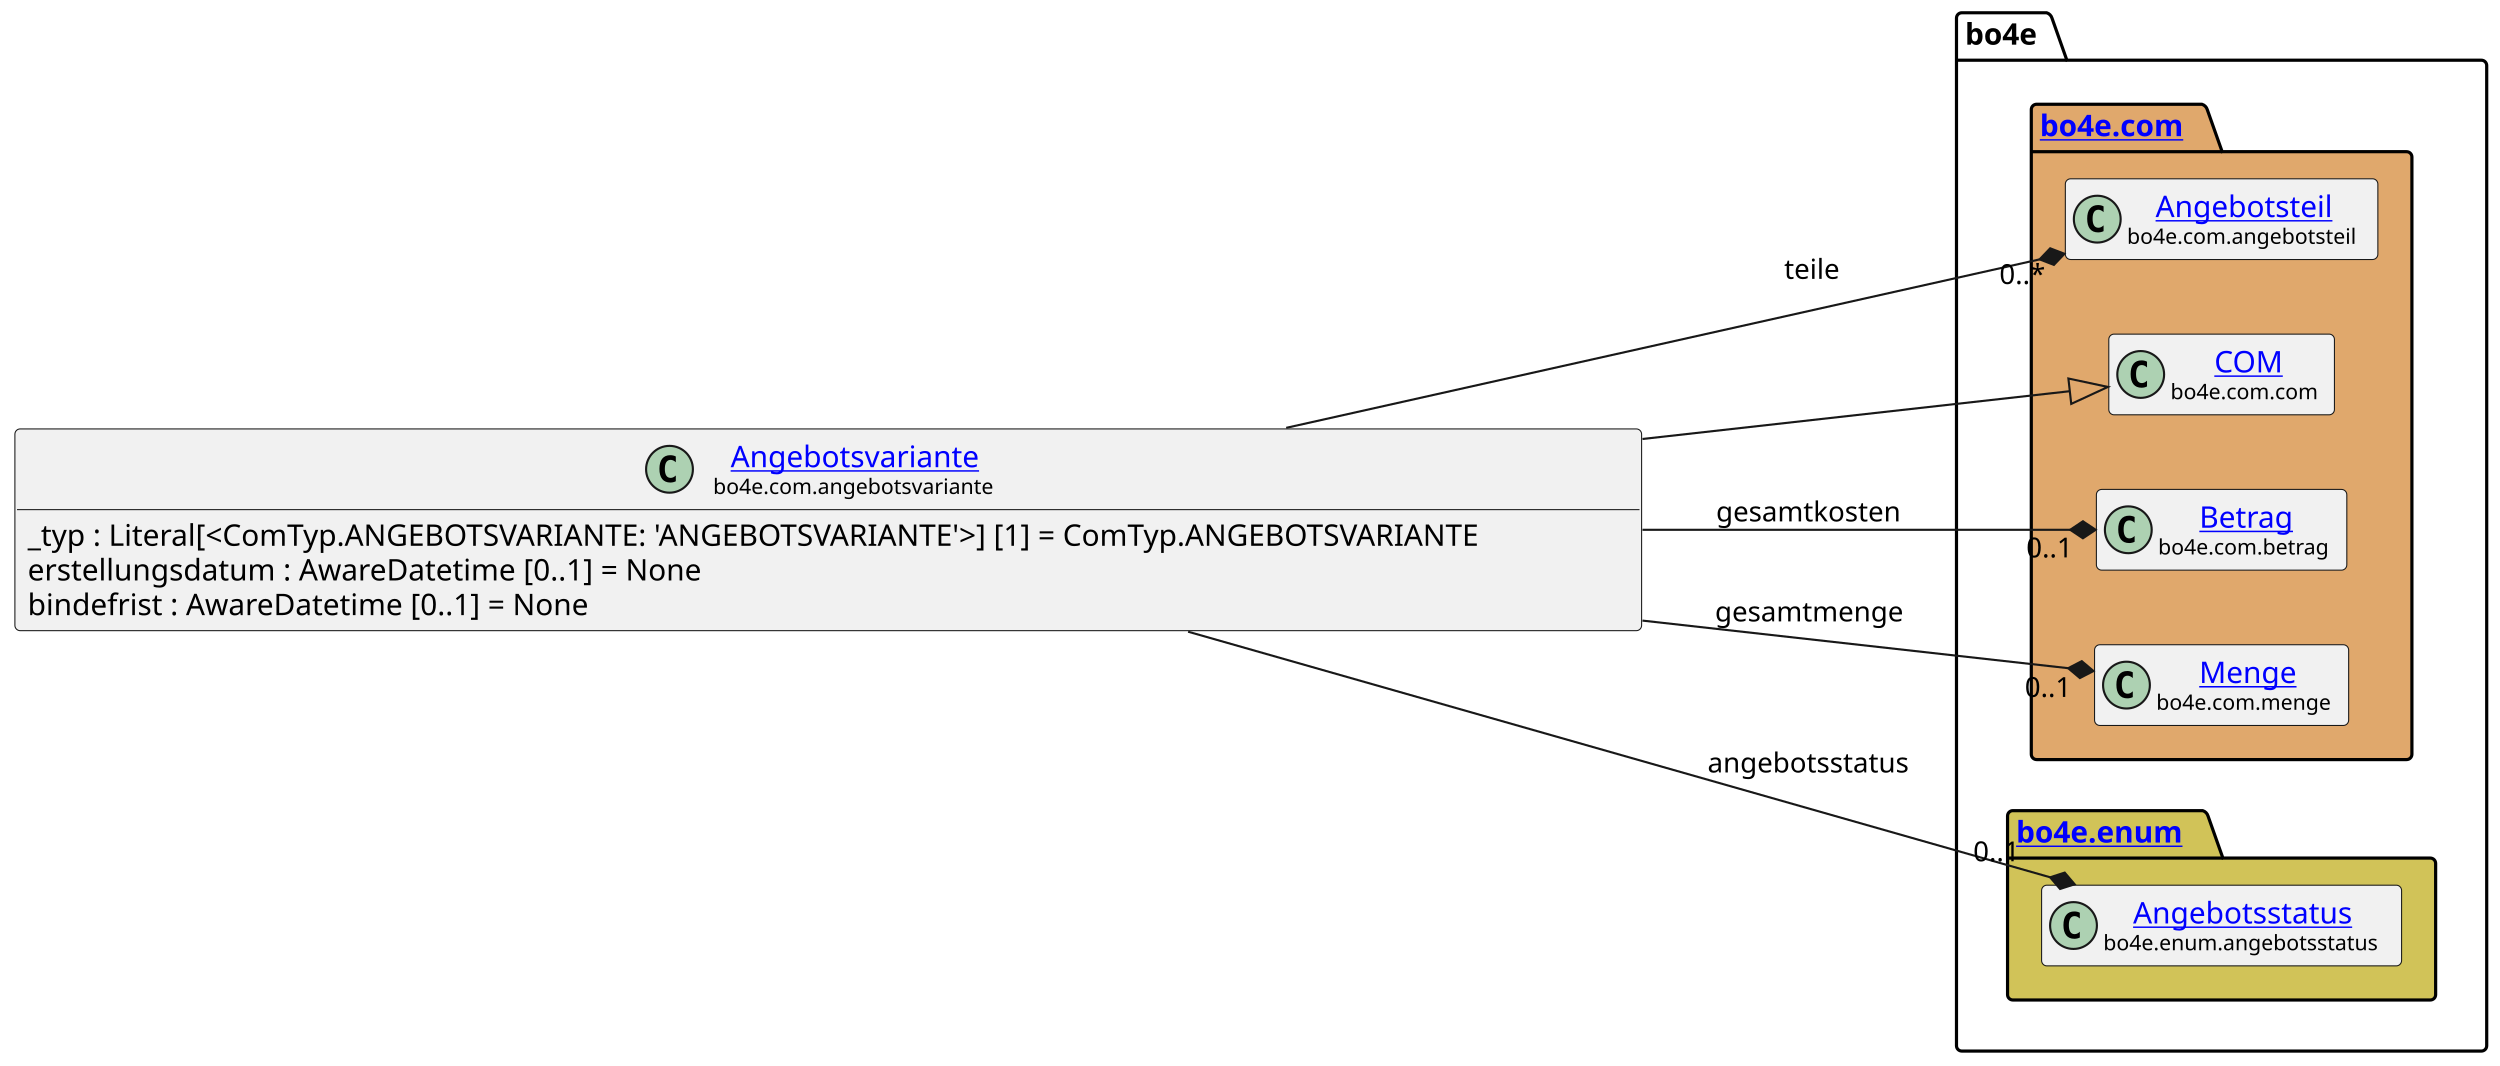
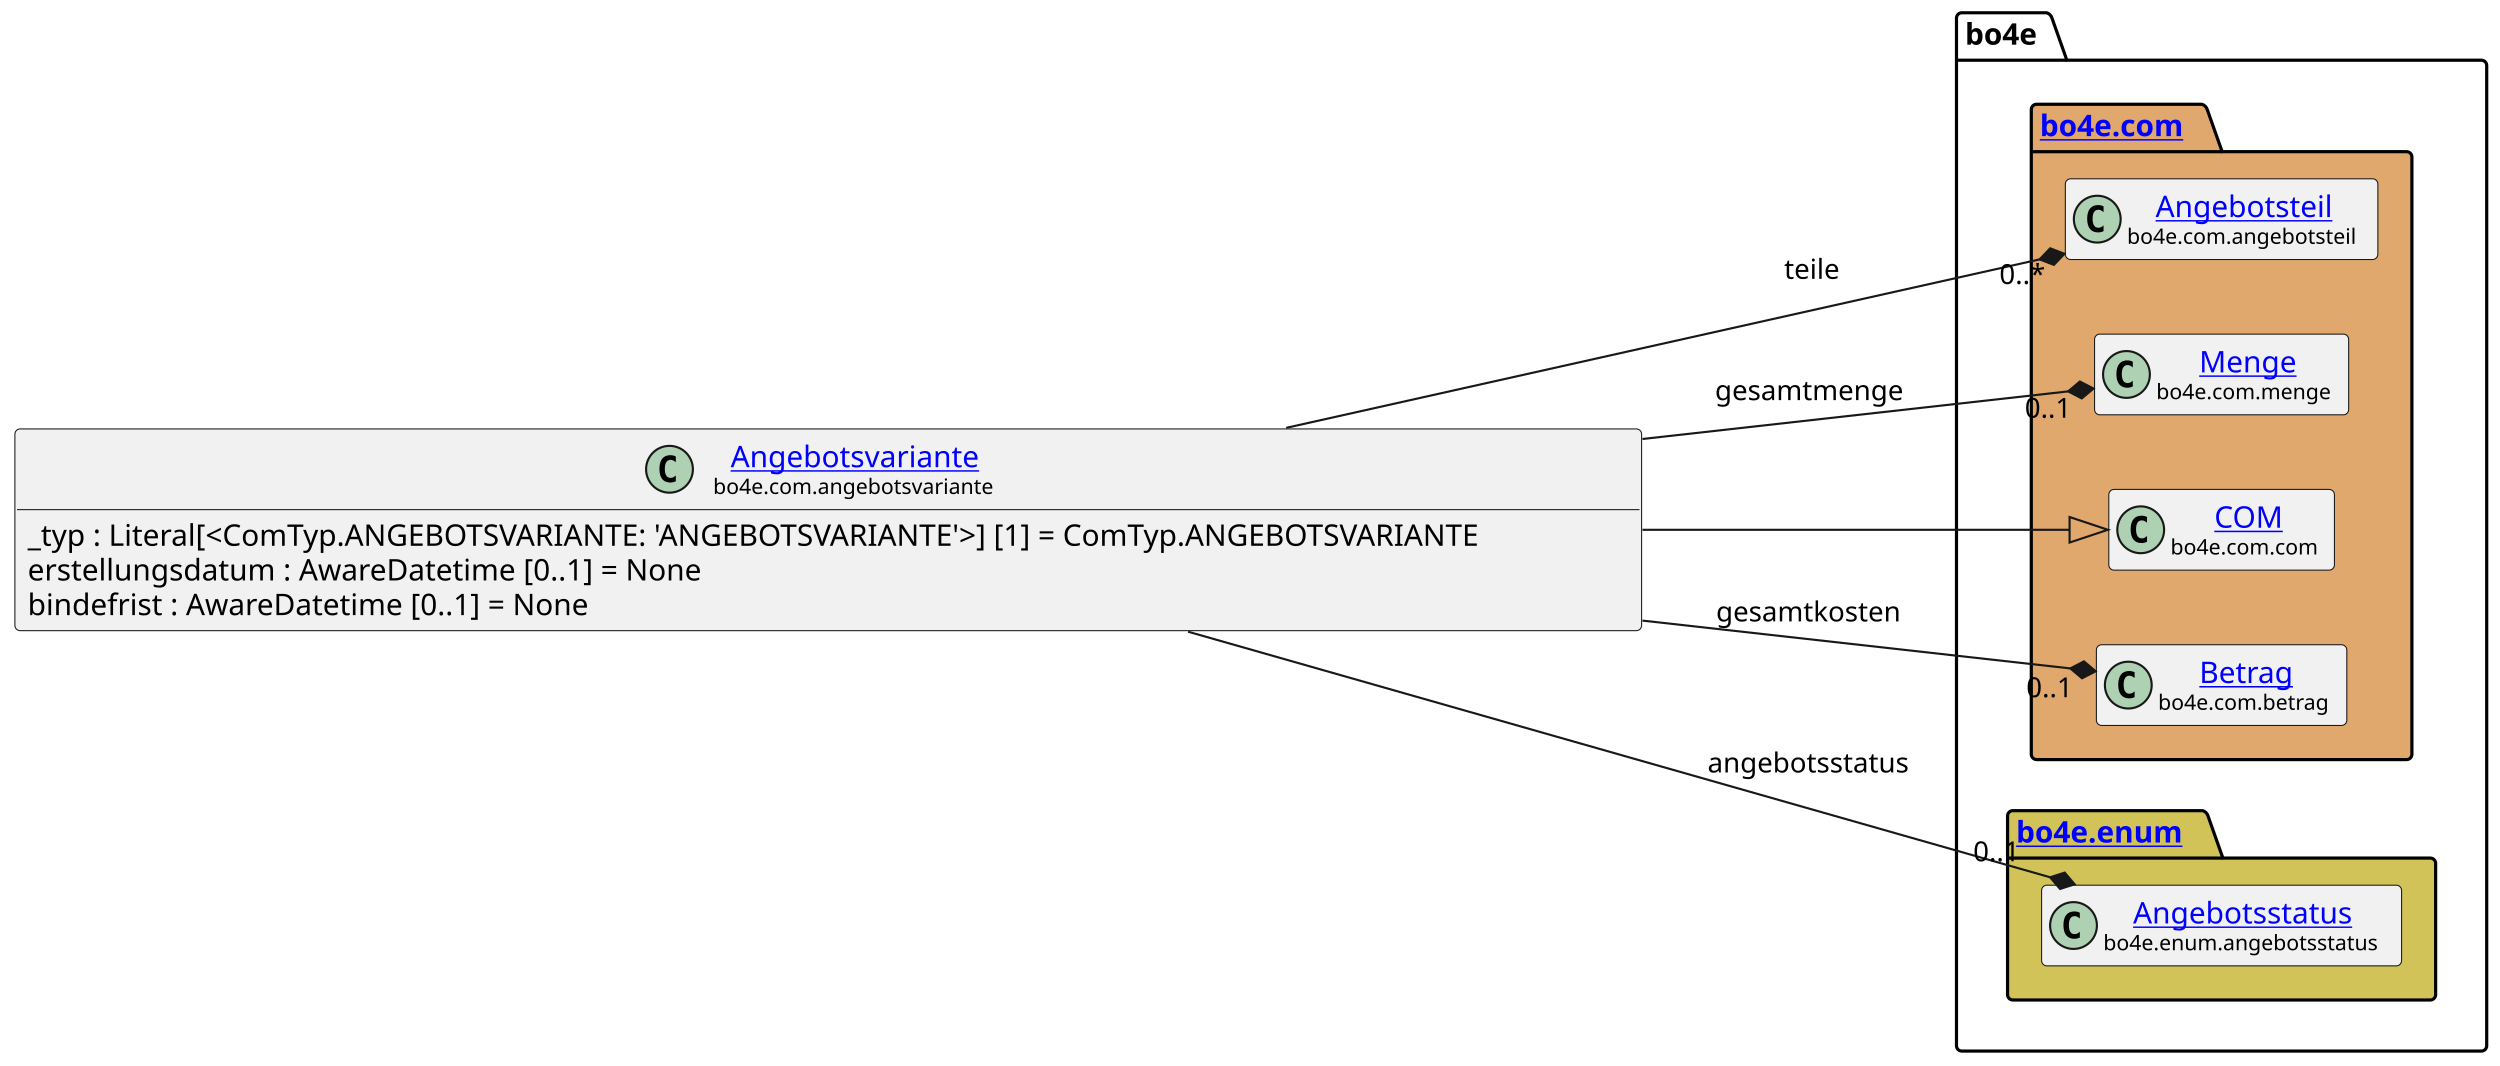
<svg xmlns="http://www.w3.org/2000/svg" xmlns:xlink="http://www.w3.org/1999/xlink" contentStyleType="text/css" data-diagram-type="CLASS" height="501px" preserveAspectRatio="none" style="width:1175px;height:501px;background:#FFFFFF;" version="1.1" viewBox="0 0 1175 501" width="1175px" zoomAndPan="magnify">
  <defs />
  <g>
    <g class="cluster" data-entity="bo4e" data-source-line="10" data-uid="ent0005" id="cluster_bo4e">
      <path d="M922.05,6 L961.926,6 A3.75,3.75 0 0 1 964.426,8.5 L971.426,28.297 L1166.25,28.297 A2.5,2.5 0 0 1 1168.75,30.797 L1168.75,491.5 A2.5,2.5 0 0 1 1166.25,494 L922.05,494 A2.5,2.5 0 0 1 919.55,491.5 L919.55,8.5 A2.5,2.5 0 0 1 922.05,6" fill="none" style="stroke:#000000;stroke-width:1.5;" />
      <line style="stroke:#000000;stroke-width:1.5;" x1="919.55" x2="971.426" y1="28.297" y2="28.297" />
      <text fill="#000000" font-family="sans-serif" font-size="14" font-weight="bold" lengthAdjust="spacing" textLength="38.876" x="923.55" y="20.995">bo4e</text>
    </g>
    <g class="cluster" data-entity="com" data-source-line="9" data-uid="ent0003" id="cluster_com">
      <path d="M957.21,49 L1034.909,49 A3.75,3.75 0 0 1 1037.409,51.5 L1044.409,71.297 L1131.1,71.297 A2.5,2.5 0 0 1 1133.6,73.797 L1133.6,354.5 A2.5,2.5 0 0 1 1131.1,357 L957.21,357 A2.5,2.5 0 0 1 954.71,354.5 L954.71,51.5 A2.5,2.5 0 0 1 957.21,49" fill="#E0A86C" style="stroke:#000000;stroke-width:1.5;" />
      <line style="stroke:#000000;stroke-width:1.5;" x1="954.71" x2="1044.409" y1="71.297" y2="71.297" />
      <a href="file:////home/runner/work/BO4E-python/BO4E-python/docs/../.tox/docs/tmp/html/api/bo4e.com.html" target="_top" title="file:////home/runner/work/BO4E-python/BO4E-python/docs/../.tox/docs/tmp/html/api/bo4e.com.html" xlink:actuate="onRequest" xlink:href="file:////home/runner/work/BO4E-python/BO4E-python/docs/../.tox/docs/tmp/html/api/bo4e.com.html" xlink:show="new" xlink:title="file:////home/runner/work/BO4E-python/BO4E-python/docs/../.tox/docs/tmp/html/api/bo4e.com.html" xlink:type="simple">
        <text fill="#0000FF" font-family="sans-serif" font-size="14" font-weight="bold" lengthAdjust="spacing" text-decoration="underline" textLength="76.699" x="958.71" y="63.995">bo4e.com</text>
      </a>
    </g>
    <g class="cluster" data-entity="enum" data-source-line="15" data-uid="ent0009" id="cluster_enum">
      <path d="M946.05,381 L1035.261,381 A3.75,3.75 0 0 1 1037.761,383.5 L1044.761,403.297 L1142.25,403.297 A2.5,2.5 0 0 1 1144.75,405.797 L1144.75,467.5 A2.5,2.5 0 0 1 1142.25,470 L946.05,470 A2.5,2.5 0 0 1 943.55,467.5 L943.55,383.5 A2.5,2.5 0 0 1 946.05,381" fill="#D1C358" style="stroke:#000000;stroke-width:1.5;" />
      <line style="stroke:#000000;stroke-width:1.5;" x1="943.55" x2="1044.761" y1="403.297" y2="403.297" />
      <a href="file:////home/runner/work/BO4E-python/BO4E-python/docs/../.tox/docs/tmp/html/api/bo4e.enum.html" target="_top" title="file:////home/runner/work/BO4E-python/BO4E-python/docs/../.tox/docs/tmp/html/api/bo4e.enum.html" xlink:actuate="onRequest" xlink:href="file:////home/runner/work/BO4E-python/BO4E-python/docs/../.tox/docs/tmp/html/api/bo4e.enum.html" xlink:show="new" xlink:title="file:////home/runner/work/BO4E-python/BO4E-python/docs/../.tox/docs/tmp/html/api/bo4e.enum.html" xlink:type="simple">
        <text fill="#0000FF" font-family="sans-serif" font-size="14" font-weight="bold" lengthAdjust="spacing" text-decoration="underline" textLength="88.211" x="947.55" y="395.995">bo4e.enum</text>
      </a>
    </g>
    <g class="entity" data-entity="Angebotsteil" data-source-line="10" data-uid="ent0004" id="entity_Angebotsteil">
      <rect fill="#F1F1F1" height="37.938" rx="2.5" ry="2.5" style="stroke:#181818;stroke-width:0.5;" width="146.888" x="970.71" y="84.03" />
      <ellipse cx="985.71" cy="102.999" fill="#ADD1B2" rx="11" ry="11" style="stroke:#181818;stroke-width:1;" />
      <path d="M988.679,108.639 Q988.101,108.936 987.46,109.077 Q986.819,109.233 986.116,109.233 Q983.616,109.233 982.288,107.593 Q980.976,105.936 980.976,102.811 Q980.976,99.686 982.288,98.03 Q983.616,96.374 986.116,96.374 Q986.819,96.374 987.46,96.53 Q988.116,96.686 988.679,96.983 L988.679,99.702 Q988.054,99.124 987.46,98.858 Q986.866,98.577 986.241,98.577 Q984.898,98.577 984.21,99.655 Q983.523,100.718 983.523,102.811 Q983.523,104.905 984.21,105.983 Q984.898,107.046 986.241,107.046 Q986.866,107.046 987.46,106.78 Q988.054,106.499 988.679,105.921 L988.679,108.639 Z " fill="#000000" />
      <a href="file:////home/runner/work/BO4E-python/BO4E-python/docs/../.tox/docs/tmp/html/api/bo4e.com.html#bo4e.com.angebotsteil.Angebotsteil" target="_top" title="file:////home/runner/work/BO4E-python/BO4E-python/docs/../.tox/docs/tmp/html/api/bo4e.com.html#bo4e.com.angebotsteil.Angebotsteil" xlink:actuate="onRequest" xlink:href="file:////home/runner/work/BO4E-python/BO4E-python/docs/../.tox/docs/tmp/html/api/bo4e.com.html#bo4e.com.angebotsteil.Angebotsteil" xlink:show="new" xlink:title="file:////home/runner/work/BO4E-python/BO4E-python/docs/../.tox/docs/tmp/html/api/bo4e.com.html#bo4e.com.angebotsteil.Angebotsteil" xlink:type="simple">
        <text fill="#0000FF" font-family="sans-serif" font-size="14" lengthAdjust="spacing" text-decoration="underline" textLength="88.067" x="1013.12" y="102.025">Angebotsteil</text>
      </a>
      <text fill="#000000" font-family="sans-serif" font-size="10" lengthAdjust="spacing" textLength="114.888" x="999.71" y="114.609">bo4e.com.angebotsteil</text>
    </g>
-     <g class="entity" data-entity="COM" data-source-line="11" data-uid="ent0006" id="entity_COM">
-       <rect fill="#F1F1F1" height="37.938" rx="2.5" ry="2.5" style="stroke:#181818;stroke-width:0.5;" width="106.053" x="991.13" y="157.03" />
-       <ellipse cx="1006.13" cy="175.999" fill="#ADD1B2" rx="11" ry="11" style="stroke:#181818;stroke-width:1;" />
-       <path d="M1009.099,181.639 Q1008.521,181.936 1007.88,182.077 Q1007.239,182.233 1006.536,182.233 Q1004.036,182.233 1002.708,180.593 Q1001.396,178.936 1001.396,175.811 Q1001.396,172.686 1002.708,171.03 Q1004.036,169.374 1006.536,169.374 Q1007.239,169.374 1007.88,169.53 Q1008.536,169.686 1009.099,169.983 L1009.099,172.702 Q1008.474,172.124 1007.88,171.858 Q1007.286,171.577 1006.661,171.577 Q1005.317,171.577 1004.63,172.655 Q1003.942,173.718 1003.942,175.811 Q1003.942,177.905 1004.63,178.983 Q1005.317,180.046 1006.661,180.046 Q1007.286,180.046 1007.88,179.78 Q1008.474,179.499 1009.099,178.921 L1009.099,181.639 Z " fill="#000000" />
+     <g class="entity" data-entity="Menge" data-source-line="11" data-uid="ent0006" id="entity_Menge">
+       <rect fill="#F1F1F1" height="37.938" rx="2.5" ry="2.5" style="stroke:#181818;stroke-width:0.5;" width="119.427" x="984.44" y="157.03" />
+       <ellipse cx="999.44" cy="175.999" fill="#ADD1B2" rx="11" ry="11" style="stroke:#181818;stroke-width:1;" />
+       <path d="M1002.409,181.639 Q1001.831,181.936 1001.19,182.077 Q1000.549,182.233 999.846,182.233 Q997.346,182.233 996.018,180.593 Q994.706,178.936 994.706,175.811 Q994.706,172.686 996.018,171.03 Q997.346,169.374 999.846,169.374 Q1000.549,169.374 1001.19,169.53 Q1001.846,169.686 1002.409,169.983 L1002.409,172.702 Q1001.784,172.124 1001.19,171.858 Q1000.596,171.577 999.971,171.577 Q998.628,171.577 997.94,172.655 Q997.253,173.718 997.253,175.811 Q997.253,177.905 997.94,178.983 Q998.628,180.046 999.971,180.046 Q1000.596,180.046 1001.19,179.78 Q1001.784,179.499 1002.409,178.921 L1002.409,181.639 Z " fill="#000000" />
+       <a href="file:////home/runner/work/BO4E-python/BO4E-python/docs/../.tox/docs/tmp/html/api/bo4e.com.html#bo4e.com.menge.Menge" target="_top" title="file:////home/runner/work/BO4E-python/BO4E-python/docs/../.tox/docs/tmp/html/api/bo4e.com.html#bo4e.com.menge.Menge" xlink:actuate="onRequest" xlink:href="file:////home/runner/work/BO4E-python/BO4E-python/docs/../.tox/docs/tmp/html/api/bo4e.com.html#bo4e.com.menge.Menge" xlink:show="new" xlink:title="file:////home/runner/work/BO4E-python/BO4E-python/docs/../.tox/docs/tmp/html/api/bo4e.com.html#bo4e.com.menge.Menge" xlink:type="simple">
+         <text fill="#0000FF" font-family="sans-serif" font-size="14" lengthAdjust="spacing" text-decoration="underline" textLength="47.065" x="1033.621" y="175.025">Menge</text>
+       </a>
+       <text fill="#000000" font-family="sans-serif" font-size="10" lengthAdjust="spacing" textLength="87.427" x="1013.44" y="187.609">bo4e.com.menge</text>
+     </g>
+     <g class="entity" data-entity="COM" data-source-line="12" data-uid="ent0007" id="entity_COM">
+       <rect fill="#F1F1F1" height="37.938" rx="2.5" ry="2.5" style="stroke:#181818;stroke-width:0.5;" width="106.053" x="991.13" y="230.03" />
+       <ellipse cx="1006.13" cy="248.999" fill="#ADD1B2" rx="11" ry="11" style="stroke:#181818;stroke-width:1;" />
+       <path d="M1009.099,254.639 Q1008.521,254.936 1007.88,255.077 Q1007.239,255.233 1006.536,255.233 Q1004.036,255.233 1002.708,253.593 Q1001.396,251.936 1001.396,248.811 Q1001.396,245.686 1002.708,244.03 Q1004.036,242.374 1006.536,242.374 Q1007.239,242.374 1007.88,242.53 Q1008.536,242.686 1009.099,242.983 L1009.099,245.702 Q1008.474,245.124 1007.88,244.858 Q1007.286,244.577 1006.661,244.577 Q1005.317,244.577 1004.63,245.655 Q1003.942,246.718 1003.942,248.811 Q1003.942,250.905 1004.63,251.983 Q1005.317,253.046 1006.661,253.046 Q1007.286,253.046 1007.88,252.78 Q1008.474,252.499 1009.099,251.921 L1009.099,254.639 Z " fill="#000000" />
      <a href="file:////home/runner/work/BO4E-python/BO4E-python/docs/../.tox/docs/tmp/html/api/bo4e.com.html#bo4e.com.com.COM" target="_top" title="file:////home/runner/work/BO4E-python/BO4E-python/docs/../.tox/docs/tmp/html/api/bo4e.com.html#bo4e.com.com.COM" xlink:actuate="onRequest" xlink:href="file:////home/runner/work/BO4E-python/BO4E-python/docs/../.tox/docs/tmp/html/api/bo4e.com.html#bo4e.com.com.COM" xlink:show="new" xlink:title="file:////home/runner/work/BO4E-python/BO4E-python/docs/../.tox/docs/tmp/html/api/bo4e.com.html#bo4e.com.com.COM" xlink:type="simple">
-         <text fill="#0000FF" font-family="sans-serif" font-size="14" lengthAdjust="spacing" text-decoration="underline" textLength="32.874" x="1040.719" y="175.025">COM</text>
+         <text fill="#0000FF" font-family="sans-serif" font-size="14" lengthAdjust="spacing" text-decoration="underline" textLength="32.874" x="1040.719" y="248.025">COM</text>
      </a>
-       <text fill="#000000" font-family="sans-serif" font-size="10" lengthAdjust="spacing" textLength="74.053" x="1020.13" y="187.609">bo4e.com.com</text>
+       <text fill="#000000" font-family="sans-serif" font-size="10" lengthAdjust="spacing" textLength="74.053" x="1020.13" y="260.609">bo4e.com.com</text>
    </g>
-     <g class="entity" data-entity="Betrag" data-source-line="12" data-uid="ent0007" id="entity_Betrag">
-       <rect fill="#F1F1F1" height="37.938" rx="2.5" ry="2.5" style="stroke:#181818;stroke-width:0.5;" width="117.703" x="985.3" y="230.03" />
-       <ellipse cx="1000.3" cy="248.999" fill="#ADD1B2" rx="11" ry="11" style="stroke:#181818;stroke-width:1;" />
-       <path d="M1003.269,254.639 Q1002.691,254.936 1002.05,255.077 Q1001.409,255.233 1000.706,255.233 Q998.206,255.233 996.878,253.593 Q995.566,251.936 995.566,248.811 Q995.566,245.686 996.878,244.03 Q998.206,242.374 1000.706,242.374 Q1001.409,242.374 1002.05,242.53 Q1002.706,242.686 1003.269,242.983 L1003.269,245.702 Q1002.644,245.124 1002.05,244.858 Q1001.456,244.577 1000.831,244.577 Q999.487,244.577 998.8,245.655 Q998.112,246.718 998.112,248.811 Q998.112,250.905 998.8,251.983 Q999.487,253.046 1000.831,253.046 Q1001.456,253.046 1002.05,252.78 Q1002.644,252.499 1003.269,251.921 L1003.269,254.639 Z " fill="#000000" />
+     <g class="entity" data-entity="Betrag" data-source-line="13" data-uid="ent0008" id="entity_Betrag">
+       <rect fill="#F1F1F1" height="37.938" rx="2.5" ry="2.5" style="stroke:#181818;stroke-width:0.5;" width="117.703" x="985.3" y="303.03" />
+       <ellipse cx="1000.3" cy="321.999" fill="#ADD1B2" rx="11" ry="11" style="stroke:#181818;stroke-width:1;" />
+       <path d="M1003.269,327.639 Q1002.691,327.936 1002.05,328.077 Q1001.409,328.233 1000.706,328.233 Q998.206,328.233 996.878,326.592 Q995.566,324.936 995.566,321.811 Q995.566,318.686 996.878,317.03 Q998.206,315.374 1000.706,315.374 Q1001.409,315.374 1002.05,315.53 Q1002.706,315.686 1003.269,315.983 L1003.269,318.702 Q1002.644,318.124 1002.05,317.858 Q1001.456,317.577 1000.831,317.577 Q999.487,317.577 998.8,318.655 Q998.112,319.717 998.112,321.811 Q998.112,323.905 998.8,324.983 Q999.487,326.046 1000.831,326.046 Q1001.456,326.046 1002.05,325.78 Q1002.644,325.499 1003.269,324.921 L1003.269,327.639 Z " fill="#000000" />
      <a href="file:////home/runner/work/BO4E-python/BO4E-python/docs/../.tox/docs/tmp/html/api/bo4e.com.html#bo4e.com.betrag.Betrag" target="_top" title="file:////home/runner/work/BO4E-python/BO4E-python/docs/../.tox/docs/tmp/html/api/bo4e.com.html#bo4e.com.betrag.Betrag" xlink:actuate="onRequest" xlink:href="file:////home/runner/work/BO4E-python/BO4E-python/docs/../.tox/docs/tmp/html/api/bo4e.com.html#bo4e.com.betrag.Betrag" xlink:show="new" xlink:title="file:////home/runner/work/BO4E-python/BO4E-python/docs/../.tox/docs/tmp/html/api/bo4e.com.html#bo4e.com.betrag.Betrag" xlink:type="simple">
-         <text fill="#0000FF" font-family="sans-serif" font-size="14" lengthAdjust="spacing" text-decoration="underline" textLength="46.929" x="1033.687" y="248.025">Betrag</text>
+         <text fill="#0000FF" font-family="sans-serif" font-size="14" lengthAdjust="spacing" text-decoration="underline" textLength="46.929" x="1033.687" y="321.025">Betrag</text>
      </a>
-       <text fill="#000000" font-family="sans-serif" font-size="10" lengthAdjust="spacing" textLength="85.703" x="1014.3" y="260.609">bo4e.com.betrag</text>
-     </g>
-     <g class="entity" data-entity="Menge" data-source-line="13" data-uid="ent0008" id="entity_Menge">
-       <rect fill="#F1F1F1" height="37.938" rx="2.5" ry="2.5" style="stroke:#181818;stroke-width:0.5;" width="119.427" x="984.44" y="303.03" />
-       <ellipse cx="999.44" cy="321.999" fill="#ADD1B2" rx="11" ry="11" style="stroke:#181818;stroke-width:1;" />
-       <path d="M1002.409,327.639 Q1001.831,327.936 1001.19,328.077 Q1000.549,328.233 999.846,328.233 Q997.346,328.233 996.018,326.592 Q994.706,324.936 994.706,321.811 Q994.706,318.686 996.018,317.03 Q997.346,315.374 999.846,315.374 Q1000.549,315.374 1001.19,315.53 Q1001.846,315.686 1002.409,315.983 L1002.409,318.702 Q1001.784,318.124 1001.19,317.858 Q1000.596,317.577 999.971,317.577 Q998.628,317.577 997.94,318.655 Q997.253,319.717 997.253,321.811 Q997.253,323.905 997.94,324.983 Q998.628,326.046 999.971,326.046 Q1000.596,326.046 1001.19,325.78 Q1001.784,325.499 1002.409,324.921 L1002.409,327.639 Z " fill="#000000" />
-       <a href="file:////home/runner/work/BO4E-python/BO4E-python/docs/../.tox/docs/tmp/html/api/bo4e.com.html#bo4e.com.menge.Menge" target="_top" title="file:////home/runner/work/BO4E-python/BO4E-python/docs/../.tox/docs/tmp/html/api/bo4e.com.html#bo4e.com.menge.Menge" xlink:actuate="onRequest" xlink:href="file:////home/runner/work/BO4E-python/BO4E-python/docs/../.tox/docs/tmp/html/api/bo4e.com.html#bo4e.com.menge.Menge" xlink:show="new" xlink:title="file:////home/runner/work/BO4E-python/BO4E-python/docs/../.tox/docs/tmp/html/api/bo4e.com.html#bo4e.com.menge.Menge" xlink:type="simple">
-         <text fill="#0000FF" font-family="sans-serif" font-size="14" lengthAdjust="spacing" text-decoration="underline" textLength="47.065" x="1033.621" y="321.025">Menge</text>
-       </a>
-       <text fill="#000000" font-family="sans-serif" font-size="10" lengthAdjust="spacing" textLength="87.427" x="1013.44" y="333.609">bo4e.com.menge</text>
+       <text fill="#000000" font-family="sans-serif" font-size="10" lengthAdjust="spacing" textLength="85.703" x="1014.3" y="333.609">bo4e.com.betrag</text>
    </g>
    <g class="entity" data-entity="Angebotsstatus" data-source-line="16" data-uid="ent0010" id="entity_Angebotsstatus">
      <rect fill="#F1F1F1" height="37.938" rx="2.5" ry="2.5" style="stroke:#181818;stroke-width:0.5;" width="169.197" x="959.55" y="416.03" />
      <ellipse cx="974.55" cy="434.999" fill="#ADD1B2" rx="11" ry="11" style="stroke:#181818;stroke-width:1;" />
      <path d="M977.519,440.639 Q976.941,440.936 976.3,441.077 Q975.659,441.233 974.956,441.233 Q972.456,441.233 971.128,439.592 Q969.816,437.936 969.816,434.811 Q969.816,431.686 971.128,430.03 Q972.456,428.374 974.956,428.374 Q975.659,428.374 976.3,428.53 Q976.956,428.686 977.519,428.983 L977.519,431.702 Q976.894,431.124 976.3,430.858 Q975.706,430.577 975.081,430.577 Q973.737,430.577 973.05,431.655 Q972.362,432.717 972.362,434.811 Q972.362,436.905 973.05,437.983 Q973.737,439.046 975.081,439.046 Q975.706,439.046 976.3,438.78 Q976.894,438.499 977.519,437.921 L977.519,440.639 Z " fill="#000000" />
      <a href="file:////home/runner/work/BO4E-python/BO4E-python/docs/../.tox/docs/tmp/html/api/bo4e.enum.html#bo4e.enum.angebotsstatus.Angebotsstatus" target="_top" title="file:////home/runner/work/BO4E-python/BO4E-python/docs/../.tox/docs/tmp/html/api/bo4e.enum.html#bo4e.enum.angebotsstatus.Angebotsstatus" xlink:actuate="onRequest" xlink:href="file:////home/runner/work/BO4E-python/BO4E-python/docs/../.tox/docs/tmp/html/api/bo4e.enum.html#bo4e.enum.angebotsstatus.Angebotsstatus" xlink:show="new" xlink:title="file:////home/runner/work/BO4E-python/BO4E-python/docs/../.tox/docs/tmp/html/api/bo4e.enum.html#bo4e.enum.angebotsstatus.Angebotsstatus" xlink:type="simple">
        <text fill="#0000FF" font-family="sans-serif" font-size="14" lengthAdjust="spacing" text-decoration="underline" textLength="109.204" x="1002.547" y="434.025">Angebotsstatus</text>
      </a>
      <text fill="#000000" font-family="sans-serif" font-size="10" lengthAdjust="spacing" textLength="137.197" x="988.55" y="446.609">bo4e.enum.angebotsstatus</text>
    </g>
    <g class="entity" data-entity="Angebotsvariante" data-source-line="3" data-uid="ent0002" id="entity_Angebotsvariante">
      <rect fill="#F1F1F1" height="94.828" rx="2.5" ry="2.5" style="stroke:#181818;stroke-width:0.5;" width="764.555" x="7" y="201.59" />
      <ellipse cx="314.661" cy="220.559" fill="#ADD1B2" rx="11" ry="11" style="stroke:#181818;stroke-width:1;" />
      <path d="M317.63,226.199 Q317.052,226.496 316.411,226.637 Q315.771,226.793 315.067,226.793 Q312.567,226.793 311.239,225.153 Q309.927,223.496 309.927,220.371 Q309.927,217.246 311.239,215.59 Q312.567,213.934 315.067,213.934 Q315.771,213.934 316.411,214.09 Q317.067,214.246 317.63,214.543 L317.63,217.262 Q317.005,216.684 316.411,216.418 Q315.817,216.137 315.192,216.137 Q313.849,216.137 313.161,217.215 Q312.474,218.278 312.474,220.371 Q312.474,222.465 313.161,223.543 Q313.849,224.606 315.192,224.606 Q315.817,224.606 316.411,224.34 Q317.005,224.059 317.63,223.481 L317.63,226.199 Z " fill="#000000" />
      <a href="file:////home/runner/work/BO4E-python/BO4E-python/docs/../.tox/docs/tmp/html/api/bo4e.com.html#bo4e.com.angebotsvariante.Angebotsvariante" target="_top" title="file:////home/runner/work/BO4E-python/BO4E-python/docs/../.tox/docs/tmp/html/api/bo4e.com.html#bo4e.com.angebotsvariante.Angebotsvariante" xlink:actuate="onRequest" xlink:href="file:////home/runner/work/BO4E-python/BO4E-python/docs/../.tox/docs/tmp/html/api/bo4e.com.html#bo4e.com.angebotsvariante.Angebotsvariante" xlink:show="new" xlink:title="file:////home/runner/work/BO4E-python/BO4E-python/docs/../.tox/docs/tmp/html/api/bo4e.com.html#bo4e.com.angebotsvariante.Angebotsvariante" xlink:type="simple">
        <text fill="#0000FF" font-family="sans-serif" font-size="14" lengthAdjust="spacing" text-decoration="underline" textLength="124.25" x="343.402" y="219.585">Angebotsvariante</text>
      </a>
      <text fill="#000000" font-family="sans-serif" font-size="10" lengthAdjust="spacing" textLength="140.732" x="335.161" y="232.169">bo4e.com.angebotsvariante</text>
      <line style="stroke:#181818;stroke-width:0.5;" x1="8" x2="770.555" y1="239.528" y2="239.528" />
      <text fill="#000000" font-family="sans-serif" font-size="14" lengthAdjust="spacing" textLength="752.555" x="13" y="256.523">_typ : Literal[&lt;ComTyp.ANGEBOTSVARIANTE: 'ANGEBOTSVARIANTE'&gt;] [1] = ComTyp.ANGEBOTSVARIANTE</text>
      <text fill="#000000" font-family="sans-serif" font-size="14" lengthAdjust="spacing" textLength="344.866" x="13" y="272.82">erstellungsdatum : AwareDatetime [0..1] = None</text>
      <text fill="#000000" font-family="sans-serif" font-size="14" lengthAdjust="spacing" textLength="288.435" x="13" y="289.116">bindefrist : AwareDatetime [0..1] = None</text>
    </g>
    <g class="link" data-entity-1="Angebotsvariante" data-entity-2="COM" data-source-line="19" data-uid="lnk11" id="link_Angebotsvariante_COM">
-       <path codeLine="19" d="M771.95,206.32 C858.73,196.62 922.262,189.523 972.812,183.863" fill="none" id="Angebotsvariante-to-COM" style="stroke:#181818;stroke-width:1;" />
-       <polygon fill="none" points="990.7,181.86,972.144,177.9,973.479,189.826,990.7,181.86" style="stroke:#181818;stroke-width:1;" />
+       <path codeLine="19" d="M771.95,249 C858.73,249 922.15,249 972.7,249" fill="none" id="Angebotsvariante-to-COM" style="stroke:#181818;stroke-width:1;" />
+       <polygon fill="none" points="990.7,249,972.7,243,972.7,255,990.7,249" style="stroke:#181818;stroke-width:1;" />
    </g>
    <g class="link" data-entity-1="Angebotsvariante" data-entity-2="Angebotsstatus" data-source-line="20" data-uid="lnk12" id="link_Angebotsvariante_Angebotsstatus">
      <path codeLine="20" d="M558.41,296.9 C693.86,335.49 865.739,384.452 963.549,412.322" fill="none" id="Angebotsvariante-to-Angebotsstatus" style="stroke:#181818;stroke-width:1;" />
      <polygon fill="#181818" points="975.09,415.61,970.416,410.119,963.549,412.322,968.223,417.813,975.09,415.61" style="stroke:#181818;stroke-width:1;" />
      <text fill="#000000" font-family="sans-serif" font-size="13" lengthAdjust="spacing" textLength="100.477" x="802.55" y="363.067">angebotsstatus</text>
      <text fill="#000000" font-family="sans-serif" font-size="13" lengthAdjust="spacing" textLength="24.807" x="927.398" y="404.798">0..1</text>
    </g>
    <g class="link" data-entity-1="Angebotsvariante" data-entity-2="Angebotsteil" data-source-line="21" data-uid="lnk13" id="link_Angebotsvariante_Angebotsteil">
      <path codeLine="21" d="M604.51,201.09 C730.72,172.87 870.709,141.558 958.599,121.908" fill="none" id="Angebotsvariante-to-Angebotsteil" style="stroke:#181818;stroke-width:1;" />
      <polygon fill="#181818" points="970.31,119.29,963.582,116.695,958.599,121.908,965.327,124.503,970.31,119.29" style="stroke:#181818;stroke-width:1;" />
      <text fill="#000000" font-family="sans-serif" font-size="13" lengthAdjust="spacing" textLength="28.317" x="838.55" y="131.067">teile</text>
      <text fill="#000000" font-family="sans-serif" font-size="13" lengthAdjust="spacing" textLength="23.036" x="939.711" y="133.482">0..*</text>
    </g>
    <g class="link" data-entity-1="Angebotsvariante" data-entity-2="Menge" data-source-line="22" data-uid="lnk14" id="link_Angebotsvariante_Menge">
-       <path codeLine="22" d="M771.95,291.68 C854.96,300.96 921.144,308.356 972.024,314.046" fill="none" id="Angebotsvariante-to-Menge" style="stroke:#181818;stroke-width:1;" />
-       <polygon fill="#181818" points="983.95,315.38,978.432,310.738,972.024,314.046,977.543,318.688,983.95,315.38" style="stroke:#181818;stroke-width:1;" />
-       <text fill="#000000" font-family="sans-serif" font-size="13" lengthAdjust="spacing" textLength="93.901" x="806.05" y="292.067">gesamtmenge</text>
-       <text fill="#000000" font-family="sans-serif" font-size="13" lengthAdjust="spacing" textLength="24.807" x="951.648" y="327.557">0..1</text>
+       <path codeLine="22" d="M771.95,206.32 C854.96,197.04 921.144,189.644 972.024,183.954" fill="none" id="Angebotsvariante-to-Menge" style="stroke:#181818;stroke-width:1;" />
+       <polygon fill="#181818" points="983.95,182.62,977.543,179.312,972.024,183.954,978.432,187.262,983.95,182.62" style="stroke:#181818;stroke-width:1;" />
+       <text fill="#000000" font-family="sans-serif" font-size="13" lengthAdjust="spacing" textLength="93.901" x="806.05" y="188.067">gesamtmenge</text>
+       <text fill="#000000" font-family="sans-serif" font-size="13" lengthAdjust="spacing" textLength="24.807" x="951.648" y="196.327">0..1</text>
    </g>
    <g class="link" data-entity-1="Angebotsvariante" data-entity-2="Betrag" data-source-line="23" data-uid="lnk15" id="link_Angebotsvariante_Betrag">
-       <path codeLine="23" d="M771.95,249 C855.52,249 922.12,249 972.97,249" fill="none" id="Angebotsvariante-to-Betrag" style="stroke:#181818;stroke-width:1;" />
-       <polygon fill="#181818" points="984.97,249,978.97,245,972.97,249,978.97,253,984.97,249" style="stroke:#181818;stroke-width:1;" />
-       <text fill="#000000" font-family="sans-serif" font-size="13" lengthAdjust="spacing" textLength="92.339" x="806.55" y="245.067">gesamtkosten</text>
-       <text fill="#000000" font-family="sans-serif" font-size="13" lengthAdjust="spacing" textLength="24.807" x="952.344" y="261.989">0..1</text>
+       <path codeLine="23" d="M771.95,291.68 C855.52,301.02 922.194,308.478 973.044,314.158" fill="none" id="Angebotsvariante-to-Betrag" style="stroke:#181818;stroke-width:1;" />
+       <polygon fill="#181818" points="984.97,315.49,979.451,310.849,973.044,314.158,978.563,318.799,984.97,315.49" style="stroke:#181818;stroke-width:1;" />
+       <text fill="#000000" font-family="sans-serif" font-size="13" lengthAdjust="spacing" textLength="92.339" x="806.55" y="292.067">gesamtkosten</text>
+       <text fill="#000000" font-family="sans-serif" font-size="13" lengthAdjust="spacing" textLength="24.807" x="952.344" y="327.686">0..1</text>
    </g>
  </g>
</svg>
